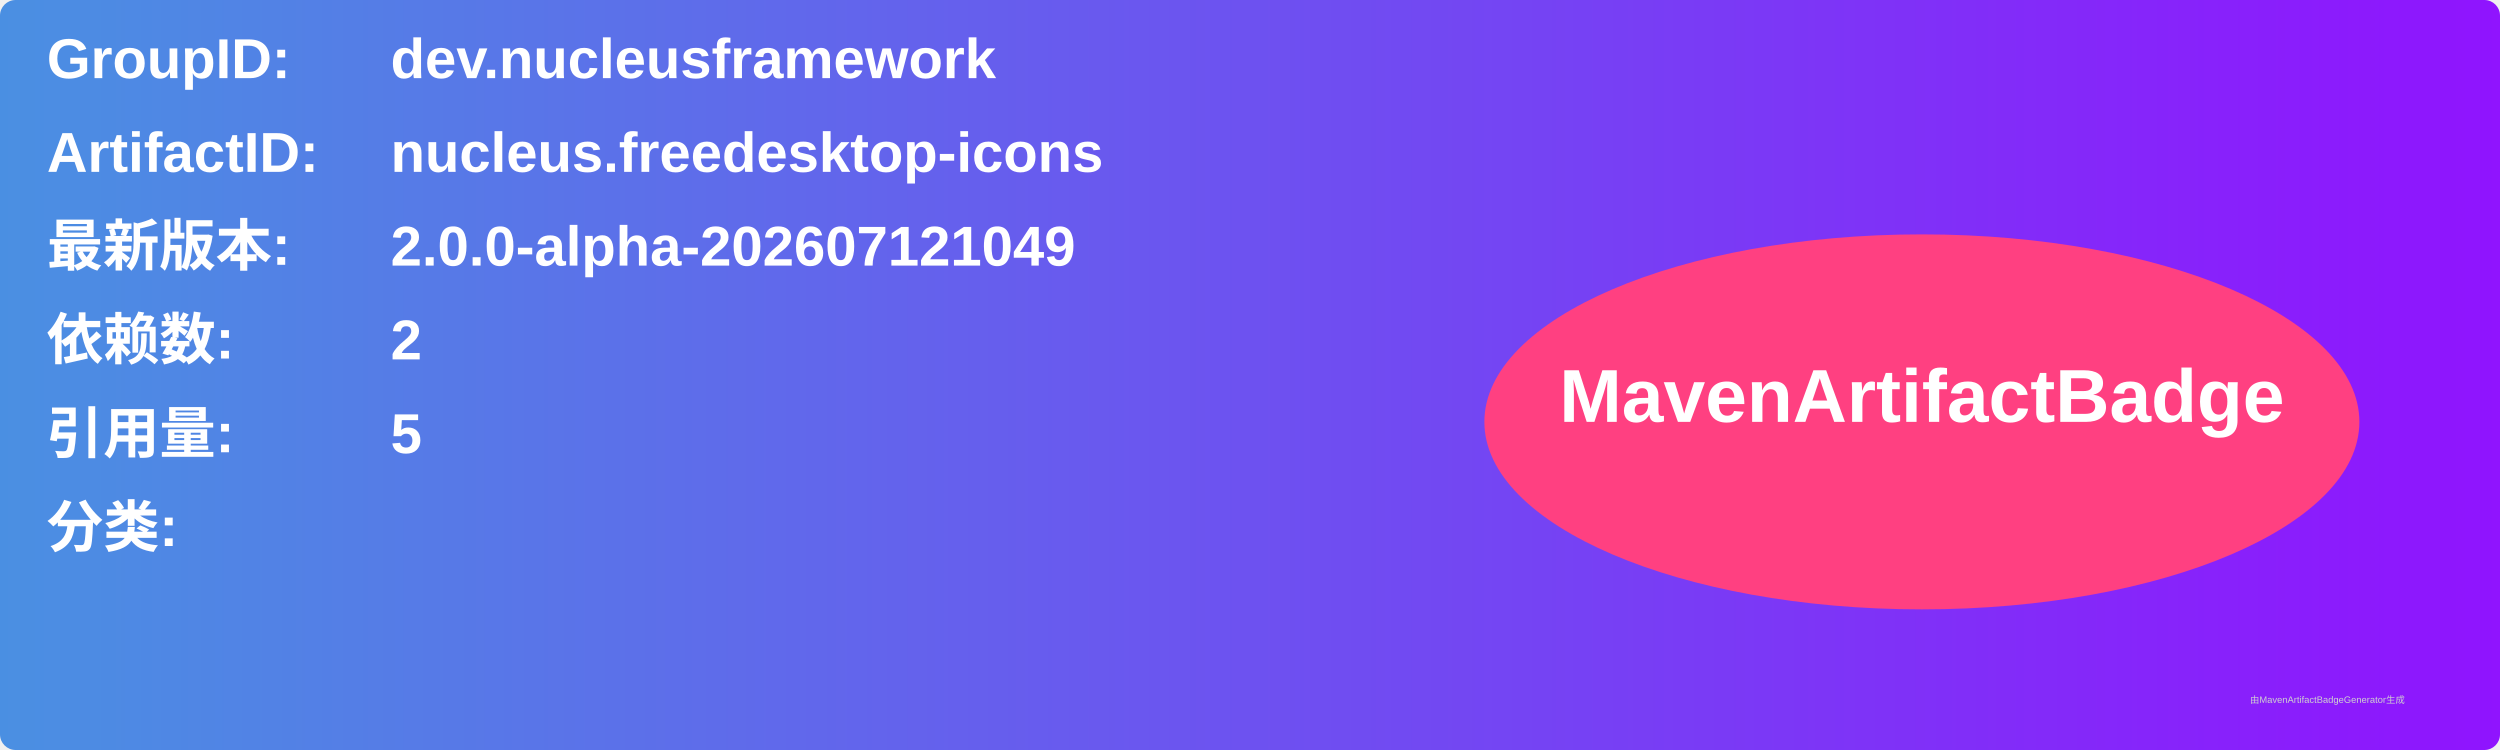
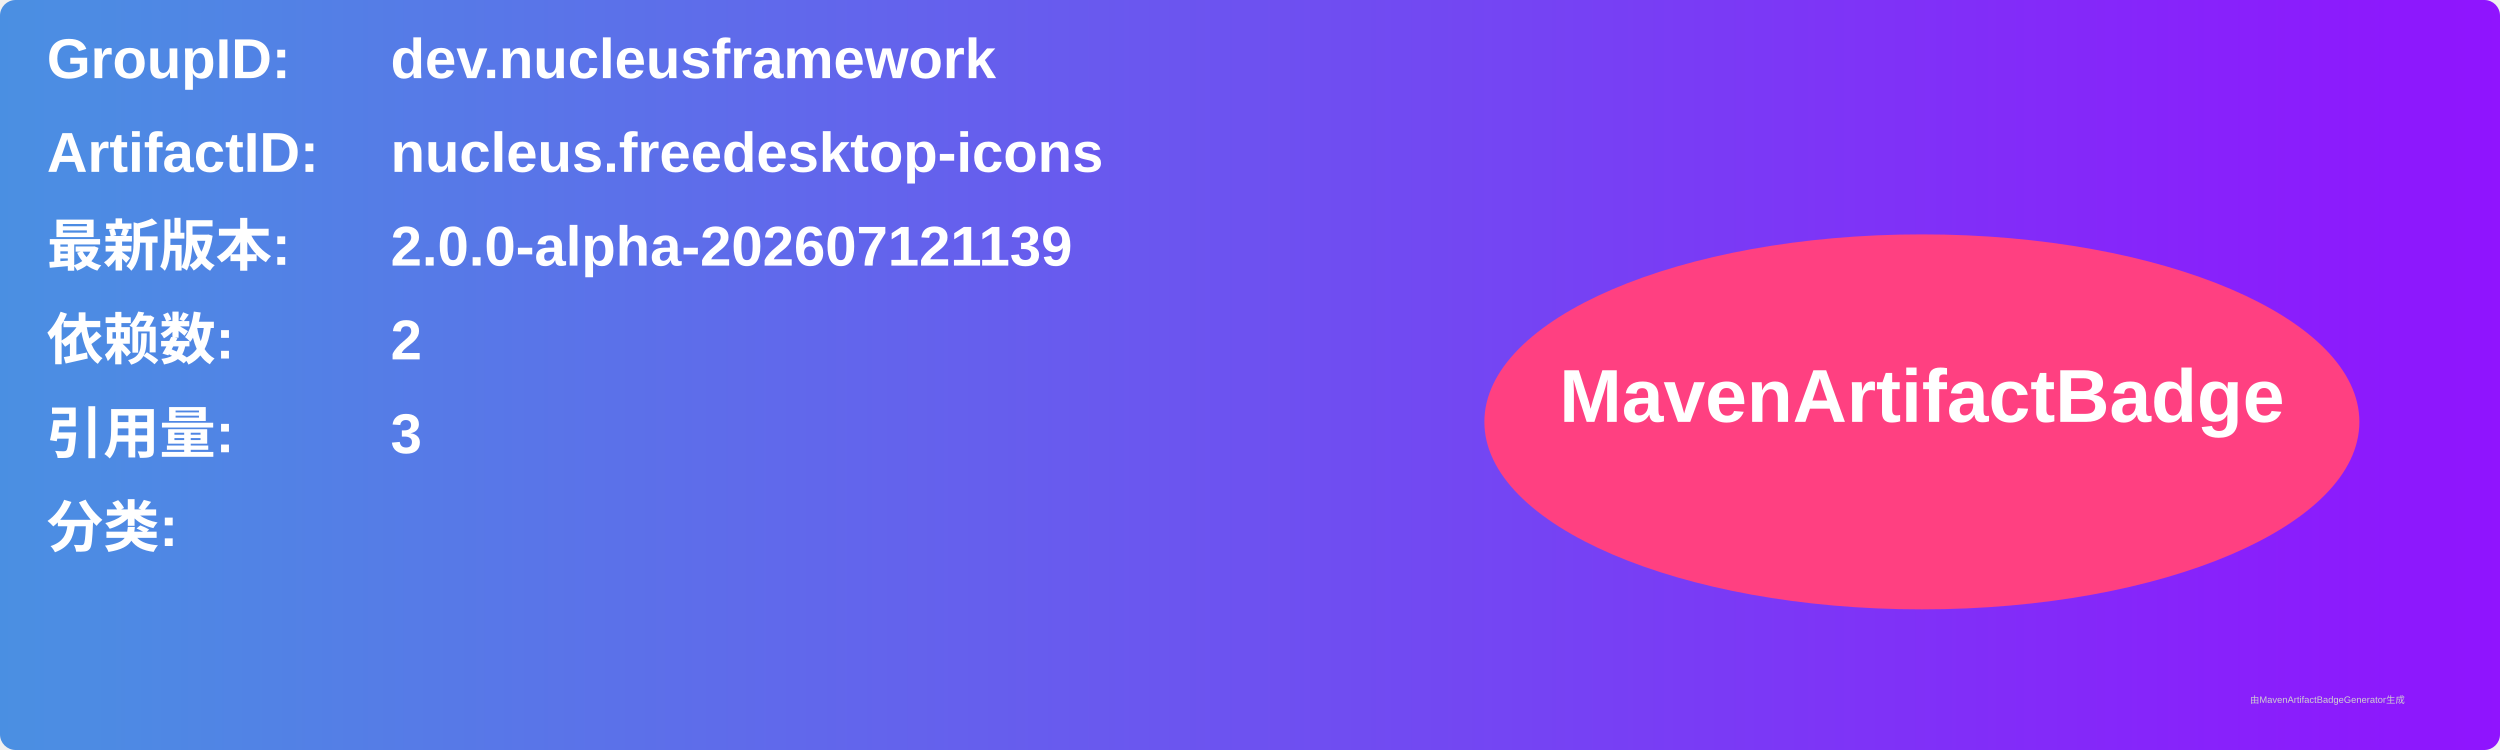
<svg xmlns="http://www.w3.org/2000/svg" width="800" height="240" viewBox="0 0 800 240">
  <linearGradient id="grad" x1="0%" y1="0%" x2="100%" y2="0%">
    <stop offset="0%" stop-color="#4a90e2" />
    <stop offset="100%" stop-color="#9013fe" />
  </linearGradient>
  <rect width="100%" height="100%" rx="5" ry="5" fill="url(#grad)" />
  <g transform="translate(15, 15)">
    <text x="0" y="10" font-family="Arial" font-size="18" fill="white" font-weight="bold" width="260">GroupID:</text>
    <text x="110" y="10" font-family="Arial" font-size="18" fill="white" font-weight="bold" width="460">dev.nucleusframework</text>
    <text x="0" y="40" font-family="Arial" font-size="18" fill="white" font-weight="bold" width="260">ArtifactID:</text>
    <text x="110" y="40" font-family="Arial" font-size="18" fill="white" font-weight="bold" width="460">nucleus.freedesktop-icons</text>
    <text x="0" y="70" font-family="Arial" font-size="18" fill="white" font-weight="bold">最新版本:</text>
    <text x="110" y="70" font-family="Arial" font-size="18" fill="white" font-weight="bold">
-       <tspan font-weight="bold">2.0.0-alpha-202607121049</tspan>
+       <tspan font-weight="bold">2.0.0-alpha-202607121139</tspan>
    </text>
    <text x="0" y="100" font-family="Arial" font-size="18" fill="white" font-weight="bold">依赖数: </text>
    <text x="110" y="100" font-family="Arial" font-size="18" fill="white">
      <tspan font-weight="bold">2</tspan>
    </text>
    <text x="0" y="130" font-family="Arial" font-size="18" fill="white" font-weight="bold">引用量: </text>
    <text x="110" y="130" font-family="Arial" font-size="18" fill="white">
-       <tspan font-weight="bold">5</tspan>
+       <tspan font-weight="bold">3</tspan>
    </text>
    <text x="0" y="160" font-family="Arial" font-size="18" fill="white" font-weight="bold">分类:</text>
    <text x="10" y="190" font-family="Arial" font-size="10" fill="white">
      <tspan font-weight="bold" />
    </text>
    <ellipse cx="600" cy="120" rx="140" ry="60" fill="#ff4081" />
    <text x="600" y="120" text-anchor="middle" font-family="Arial" font-size="24" fill="white" font-weight="bold">MavenArtifactBadge</text>
  </g>
  <text x="720" y="225" font-family="Arial" font-size="3" fill="#d0d0d0">由MavenArtifactBadgeGenerator生成</text>
</svg>
